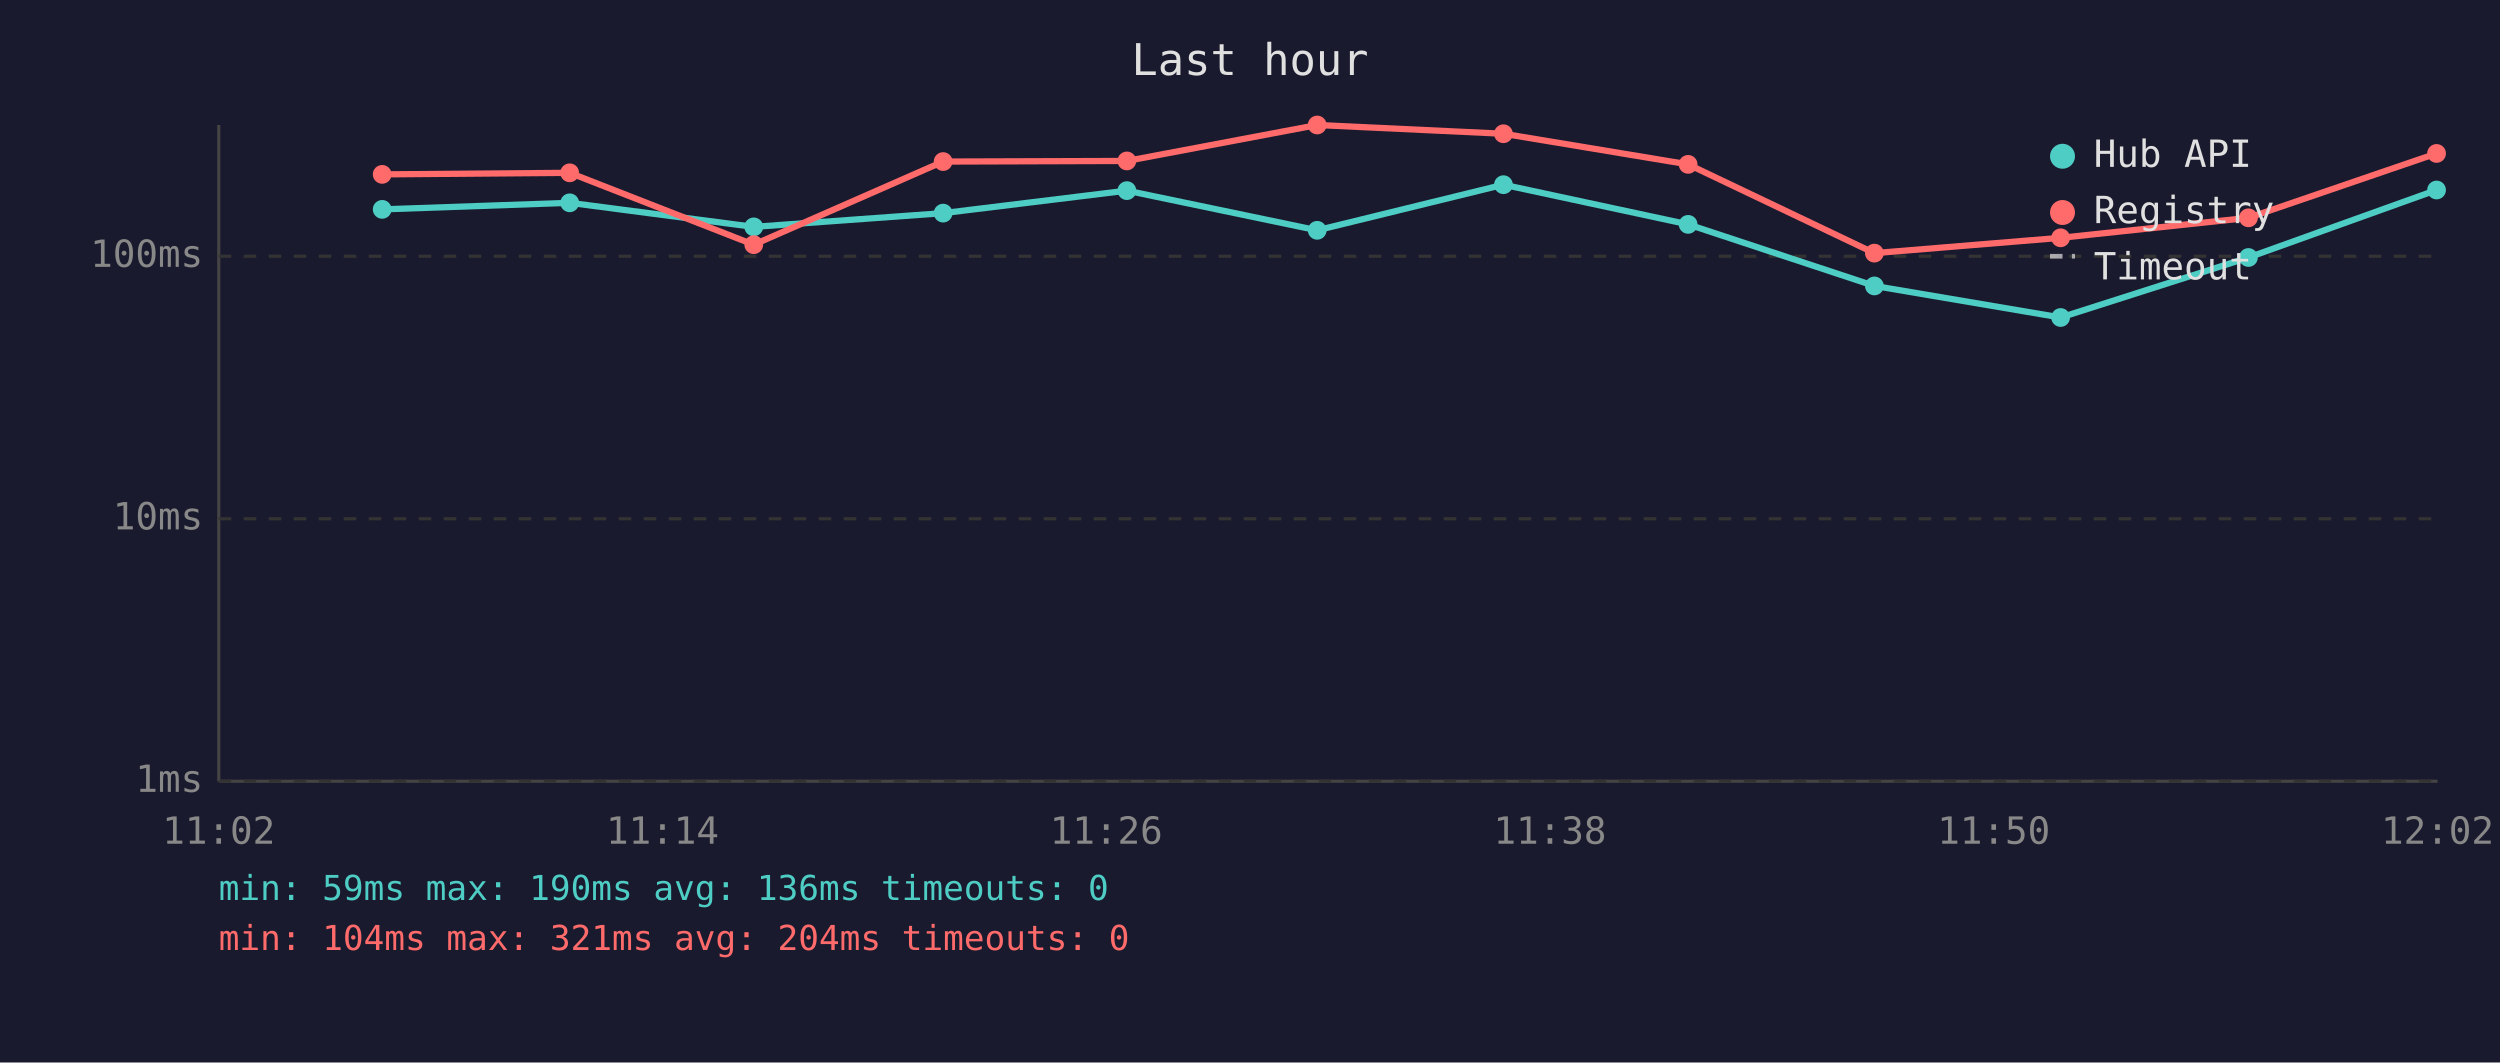
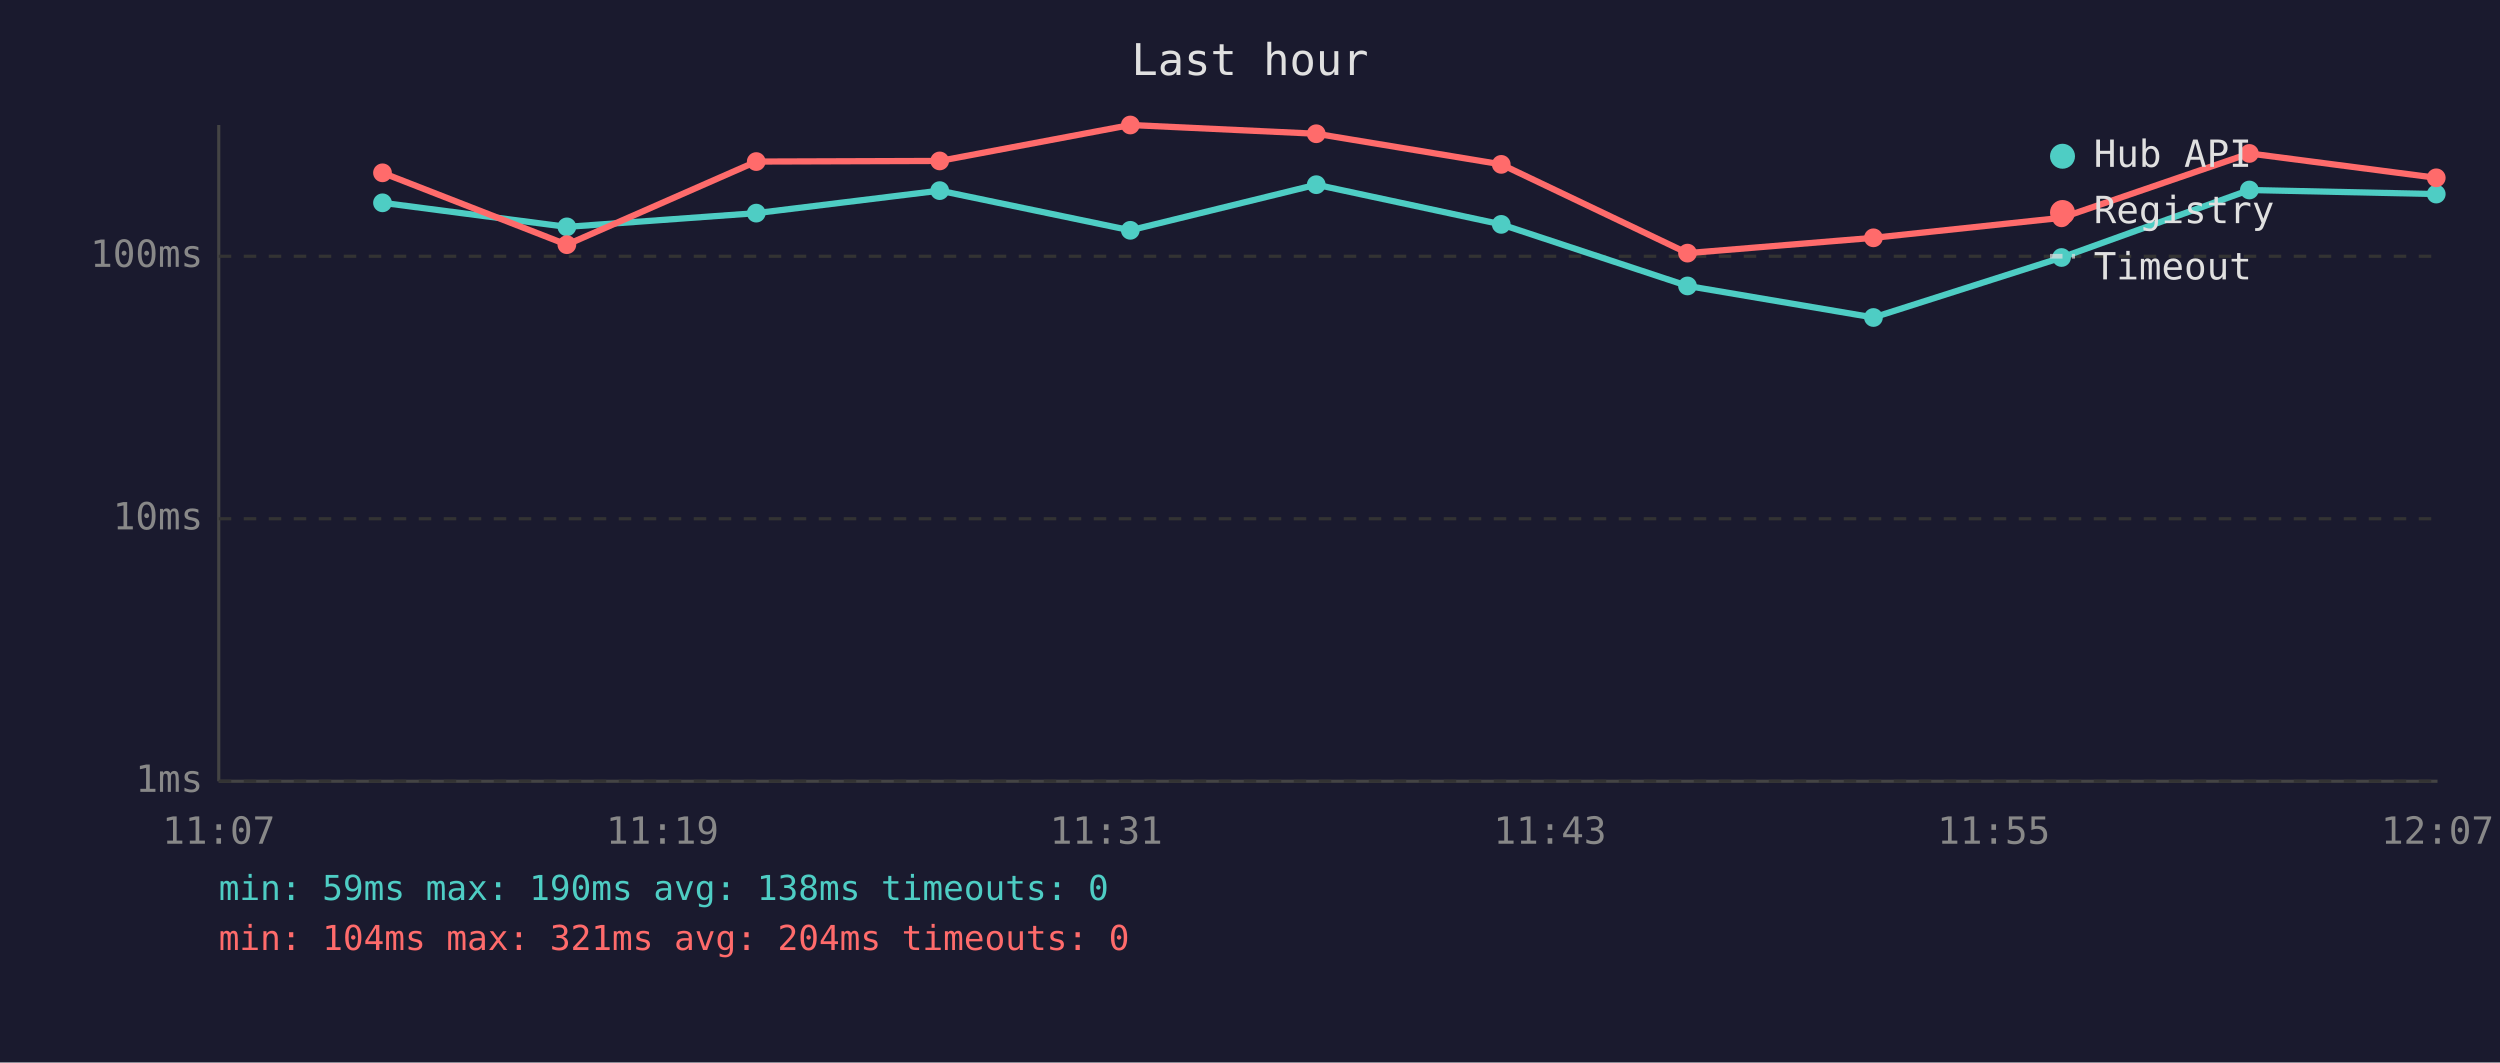
<svg xmlns="http://www.w3.org/2000/svg" viewBox="0 0 800 340" font-family="monospace" font-size="12">
  <rect width="800" height="340" fill="#1a1a2e" />
  <text x="400" y="24" fill="#e0e0e0" font-size="14" text-anchor="middle">Last hour</text>
  <line x1="70" y1="40" x2="70" y2="250" stroke="#444" stroke-width="1" />
  <line x1="70" y1="250" x2="780" y2="250" stroke="#444" stroke-width="1" />
  <line x1="70" y1="250" x2="780" y2="250" stroke="#333" stroke-width="1" stroke-dasharray="4" />
  <text x="65" y="250" fill="#888" text-anchor="end" dominant-baseline="middle">1ms</text>
  <line x1="70" y1="166" x2="780" y2="166" stroke="#333" stroke-width="1" stroke-dasharray="4" />
  <text x="65" y="166" fill="#888" text-anchor="end" dominant-baseline="middle">10ms</text>
  <line x1="70" y1="82" x2="780" y2="82" stroke="#333" stroke-width="1" stroke-dasharray="4" />
  <text x="65" y="82" fill="#888" text-anchor="end" dominant-baseline="middle">100ms</text>
-   <text x="70" y="270" fill="#888" text-anchor="middle">11:02</text>
-   <text x="212" y="270" fill="#888" text-anchor="middle">11:14</text>
-   <text x="354" y="270" fill="#888" text-anchor="middle">11:26</text>
-   <text x="496" y="270" fill="#888" text-anchor="middle">11:38</text>
-   <text x="638" y="270" fill="#888" text-anchor="middle">11:50</text>
-   <text x="780" y="270" fill="#888" text-anchor="middle">12:02</text>
-   <polyline points="122.3,67.0 182.3,64.9 241.2,72.6 301.8,68.2 360.6,61.0 421.5,73.7 481.1,59.1 540.2,71.8 599.8,91.5 659.4,101.6 719.5,82.4 779.7,60.8" fill="none" stroke="#4ecdc4" stroke-width="2" opacity="1" />
-   <circle cx="122.3" cy="67.0" r="3" fill="#4ecdc4" />
-   <circle cx="182.3" cy="64.9" r="3" fill="#4ecdc4" />
-   <circle cx="241.2" cy="72.6" r="3" fill="#4ecdc4" />
-   <circle cx="301.8" cy="68.2" r="3" fill="#4ecdc4" />
-   <circle cx="360.6" cy="61.0" r="3" fill="#4ecdc4" />
-   <circle cx="421.5" cy="73.7" r="3" fill="#4ecdc4" />
-   <circle cx="481.1" cy="59.1" r="3" fill="#4ecdc4" />
-   <circle cx="540.2" cy="71.8" r="3" fill="#4ecdc4" />
-   <circle cx="599.8" cy="91.5" r="3" fill="#4ecdc4" />
-   <circle cx="659.4" cy="101.6" r="3" fill="#4ecdc4" />
-   <circle cx="719.5" cy="82.4" r="3" fill="#4ecdc4" />
-   <circle cx="779.7" cy="60.8" r="3" fill="#4ecdc4" />
-   <polyline points="122.3,55.8 182.3,55.3 241.2,78.3 301.8,51.7 360.6,51.5 421.5,40.0 481.1,42.8 540.2,52.6 599.8,81.0 659.4,76.1 719.5,69.7 779.7,49.1" fill="none" stroke="#ff6b6b" stroke-width="2" opacity="1" />
-   <circle cx="122.3" cy="55.8" r="3" fill="#ff6b6b" />
-   <circle cx="182.3" cy="55.3" r="3" fill="#ff6b6b" />
-   <circle cx="241.2" cy="78.3" r="3" fill="#ff6b6b" />
-   <circle cx="301.8" cy="51.7" r="3" fill="#ff6b6b" />
-   <circle cx="360.6" cy="51.5" r="3" fill="#ff6b6b" />
-   <circle cx="421.5" cy="40.0" r="3" fill="#ff6b6b" />
-   <circle cx="481.1" cy="42.8" r="3" fill="#ff6b6b" />
-   <circle cx="540.2" cy="52.6" r="3" fill="#ff6b6b" />
-   <circle cx="599.8" cy="81.0" r="3" fill="#ff6b6b" />
-   <circle cx="659.4" cy="76.1" r="3" fill="#ff6b6b" />
-   <circle cx="719.5" cy="69.7" r="3" fill="#ff6b6b" />
-   <circle cx="779.7" cy="49.1" r="3" fill="#ff6b6b" />
+   <text x="70" y="270" fill="#888" text-anchor="middle">11:07</text>
+   <text x="212" y="270" fill="#888" text-anchor="middle">11:19</text>
+   <text x="354" y="270" fill="#888" text-anchor="middle">11:31</text>
+   <text x="496" y="270" fill="#888" text-anchor="middle">11:43</text>
+   <text x="638" y="270" fill="#888" text-anchor="middle">11:55</text>
+   <text x="780" y="270" fill="#888" text-anchor="middle">12:07</text>
+   <polyline points="122.4,64.9 181.4,72.6 242.0,68.2 300.7,61.0 361.7,73.7 421.2,59.1 480.4,71.8 540.0,91.5 599.5,101.6 659.7,82.4 719.8,60.8 779.6,62.1" fill="none" stroke="#4ecdc4" stroke-width="2" opacity="1" />
+   <circle cx="122.4" cy="64.9" r="3" fill="#4ecdc4" />
+   <circle cx="181.4" cy="72.6" r="3" fill="#4ecdc4" />
+   <circle cx="242.0" cy="68.2" r="3" fill="#4ecdc4" />
+   <circle cx="300.7" cy="61.0" r="3" fill="#4ecdc4" />
+   <circle cx="361.7" cy="73.7" r="3" fill="#4ecdc4" />
+   <circle cx="421.2" cy="59.1" r="3" fill="#4ecdc4" />
+   <circle cx="480.4" cy="71.8" r="3" fill="#4ecdc4" />
+   <circle cx="540.0" cy="91.5" r="3" fill="#4ecdc4" />
+   <circle cx="599.5" cy="101.6" r="3" fill="#4ecdc4" />
+   <circle cx="659.7" cy="82.4" r="3" fill="#4ecdc4" />
+   <circle cx="719.8" cy="60.8" r="3" fill="#4ecdc4" />
+   <circle cx="779.6" cy="62.1" r="3" fill="#4ecdc4" />
+   <polyline points="122.4,55.3 181.4,78.3 242.0,51.7 300.7,51.5 361.7,40.0 421.2,42.8 480.4,52.6 540.0,81.0 599.5,76.1 659.7,69.7 719.8,49.1 779.6,56.9" fill="none" stroke="#ff6b6b" stroke-width="2" opacity="1" />
+   <circle cx="122.4" cy="55.3" r="3" fill="#ff6b6b" />
+   <circle cx="181.4" cy="78.3" r="3" fill="#ff6b6b" />
+   <circle cx="242.0" cy="51.7" r="3" fill="#ff6b6b" />
+   <circle cx="300.7" cy="51.5" r="3" fill="#ff6b6b" />
+   <circle cx="361.7" cy="40.0" r="3" fill="#ff6b6b" />
+   <circle cx="421.2" cy="42.8" r="3" fill="#ff6b6b" />
+   <circle cx="480.4" cy="52.6" r="3" fill="#ff6b6b" />
+   <circle cx="540.0" cy="81.0" r="3" fill="#ff6b6b" />
+   <circle cx="599.5" cy="76.1" r="3" fill="#ff6b6b" />
+   <circle cx="659.7" cy="69.7" r="3" fill="#ff6b6b" />
+   <circle cx="719.8" cy="49.1" r="3" fill="#ff6b6b" />
+   <circle cx="779.6" cy="56.9" r="3" fill="#ff6b6b" />
  <circle cx="660" cy="50" r="4" fill="#4ecdc4" />
  <text x="670" y="50" fill="#e0e0e0" dominant-baseline="middle">Hub API</text>
  <circle cx="660" cy="68" r="4" fill="#ff6b6b" />
  <text x="670" y="68" fill="#e0e0e0" dominant-baseline="middle">Registry</text>
  <line x1="656" y1="82" x2="664" y2="82" stroke="#e0e0e0" stroke-width="1.5" stroke-dasharray="4,3" opacity="0.7" />
  <text x="670" y="86" fill="#e0e0e0" dominant-baseline="middle">Timeout</text>
-   <text x="70" y="288" fill="#4ecdc4" font-size="11">min: 59ms  max: 190ms  avg: 136ms  timeouts: 0</text>
+   <text x="70" y="288" fill="#4ecdc4" font-size="11">min: 59ms  max: 190ms  avg: 138ms  timeouts: 0</text>
  <text x="70" y="304" fill="#ff6b6b" font-size="11">min: 104ms  max: 321ms  avg: 204ms  timeouts: 0</text>
</svg>
